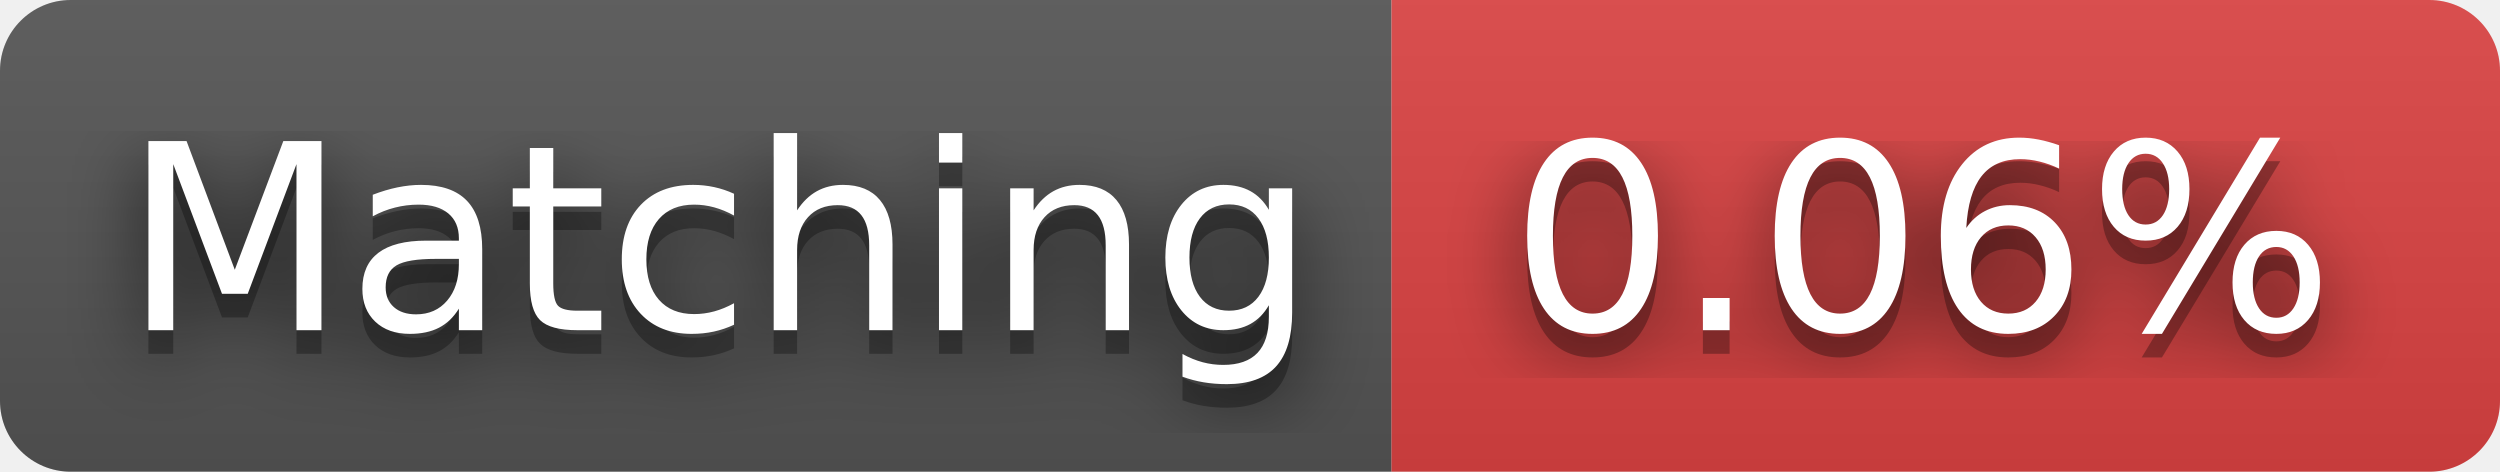
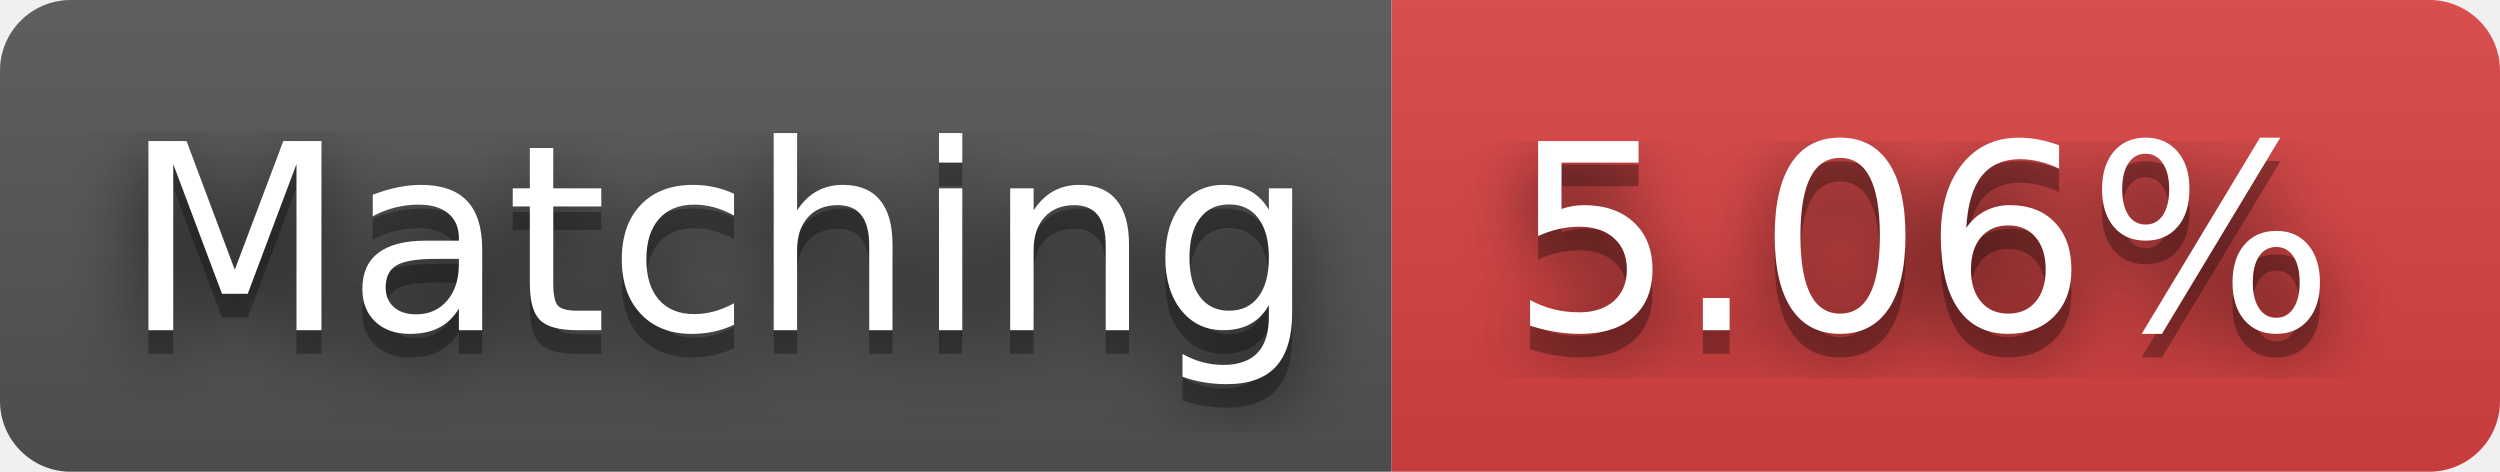
- <svg xmlns="http://www.w3.org/2000/svg" width="106" height="20" role="img" aria-label="Matching: 0.06%">
+ <svg xmlns="http://www.w3.org/2000/svg" width="106" height="20" role="img" aria-label="Matching: 5.06%">
  <filter id="blur">
    <feGaussianBlur stdDeviation="16" />
  </filter>
  <linearGradient id="s" x2="0" y2="100%">
    <stop offset="0" stop-color="#bbb" stop-opacity=".1" />
    <stop offset="1" stop-opacity=".1" />
  </linearGradient>
  <clipPath id="r">
    <rect width="106" height="20" rx="3" />
  </clipPath>
  <g clip-path="url(#r)">
    <rect width="59" height="20" fill="#555" />
    <rect x="59" width="47" height="20" fill="#dd4343" />
    <rect width="106" height="20" fill="url(#s)" />
  </g>
  <g fill="#fff" text-anchor="middle" font-family="Verdana,Geneva,DejaVu Sans,sans-serif" text-rendering="geometricPrecision" font-size="110">
    <g transform="scale(.1)">
      <g aria-hidden="true" fill="#010101">
        <text x="305" y="150" fill-opacity=".8" filter="url(#blur)" textLength="490">Matching</text>
        <text x="305" y="150" fill-opacity=".3" textLength="490">Matching</text>
      </g>
      <text x="305" y="140" textLength="490">Matching</text>
    </g>
    <g transform="scale(.1)">
      <g aria-hidden="true" fill="#010101">
-         <text x="815" y="150" fill-opacity=".8" filter="url(#blur)" textLength="370">0.06%</text>
-         <text x="815" y="150" fill-opacity=".3" textLength="370">0.06%</text>
+         <text x="815" y="150" fill-opacity=".8" filter="url(#blur)" textLength="370">5.06%</text>
+         <text x="815" y="150" fill-opacity=".3" textLength="370">5.06%</text>
      </g>
-       <text x="815" y="140" textLength="370">0.06%</text>
+       <text x="815" y="140" textLength="370">5.06%</text>
    </g>
  </g>
</svg>
